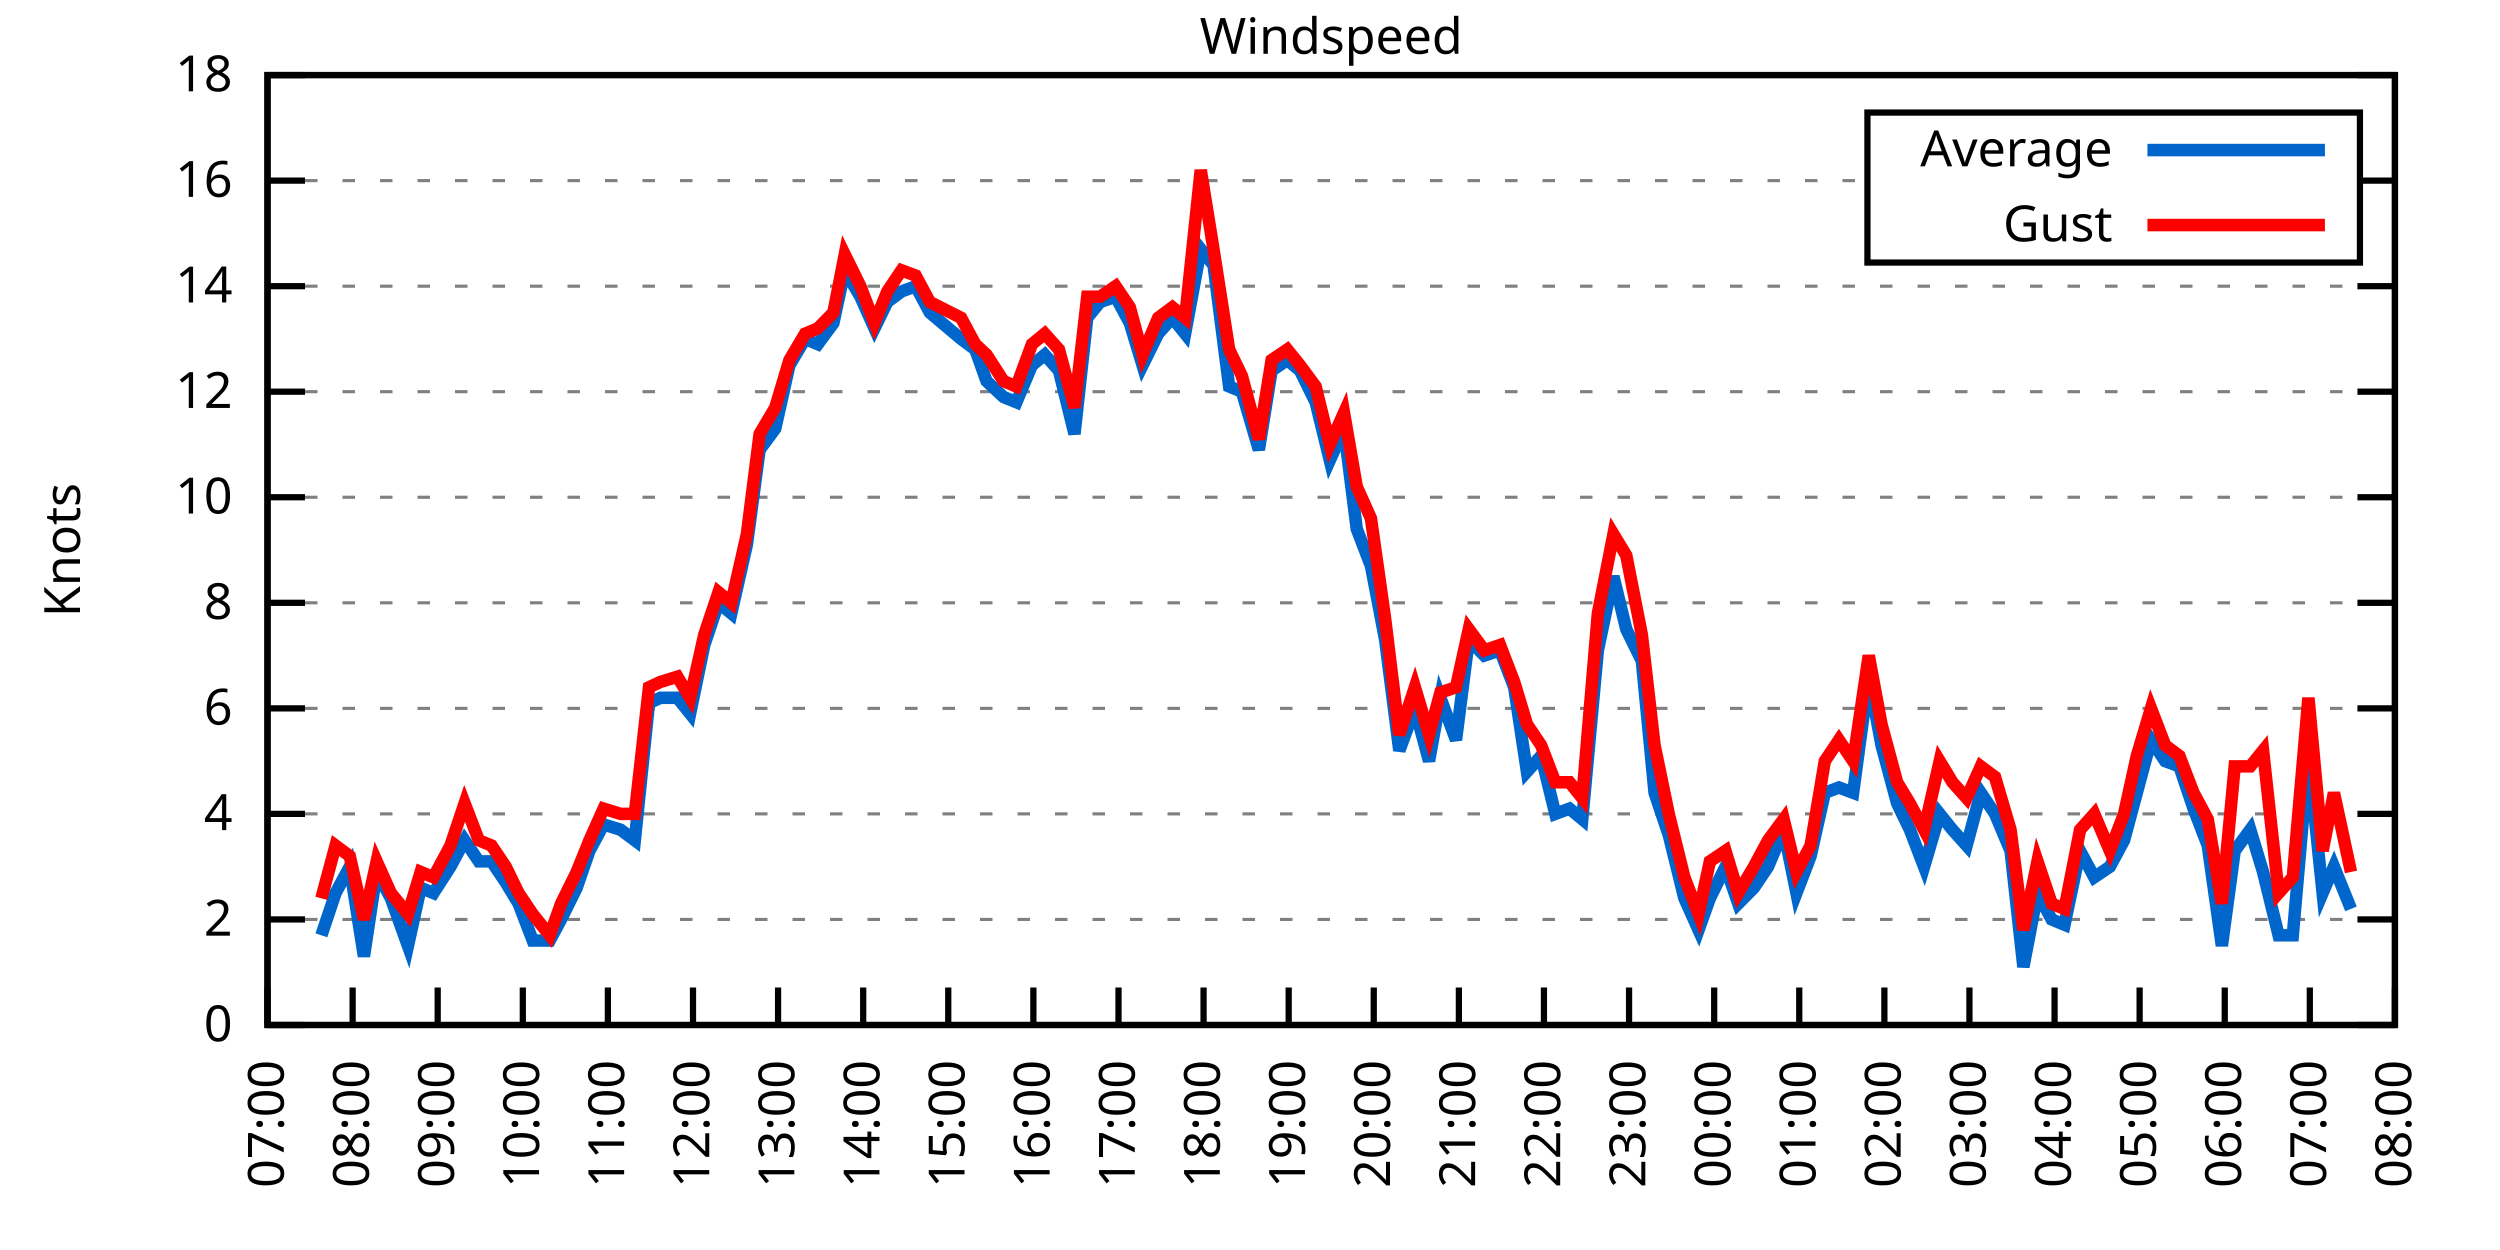
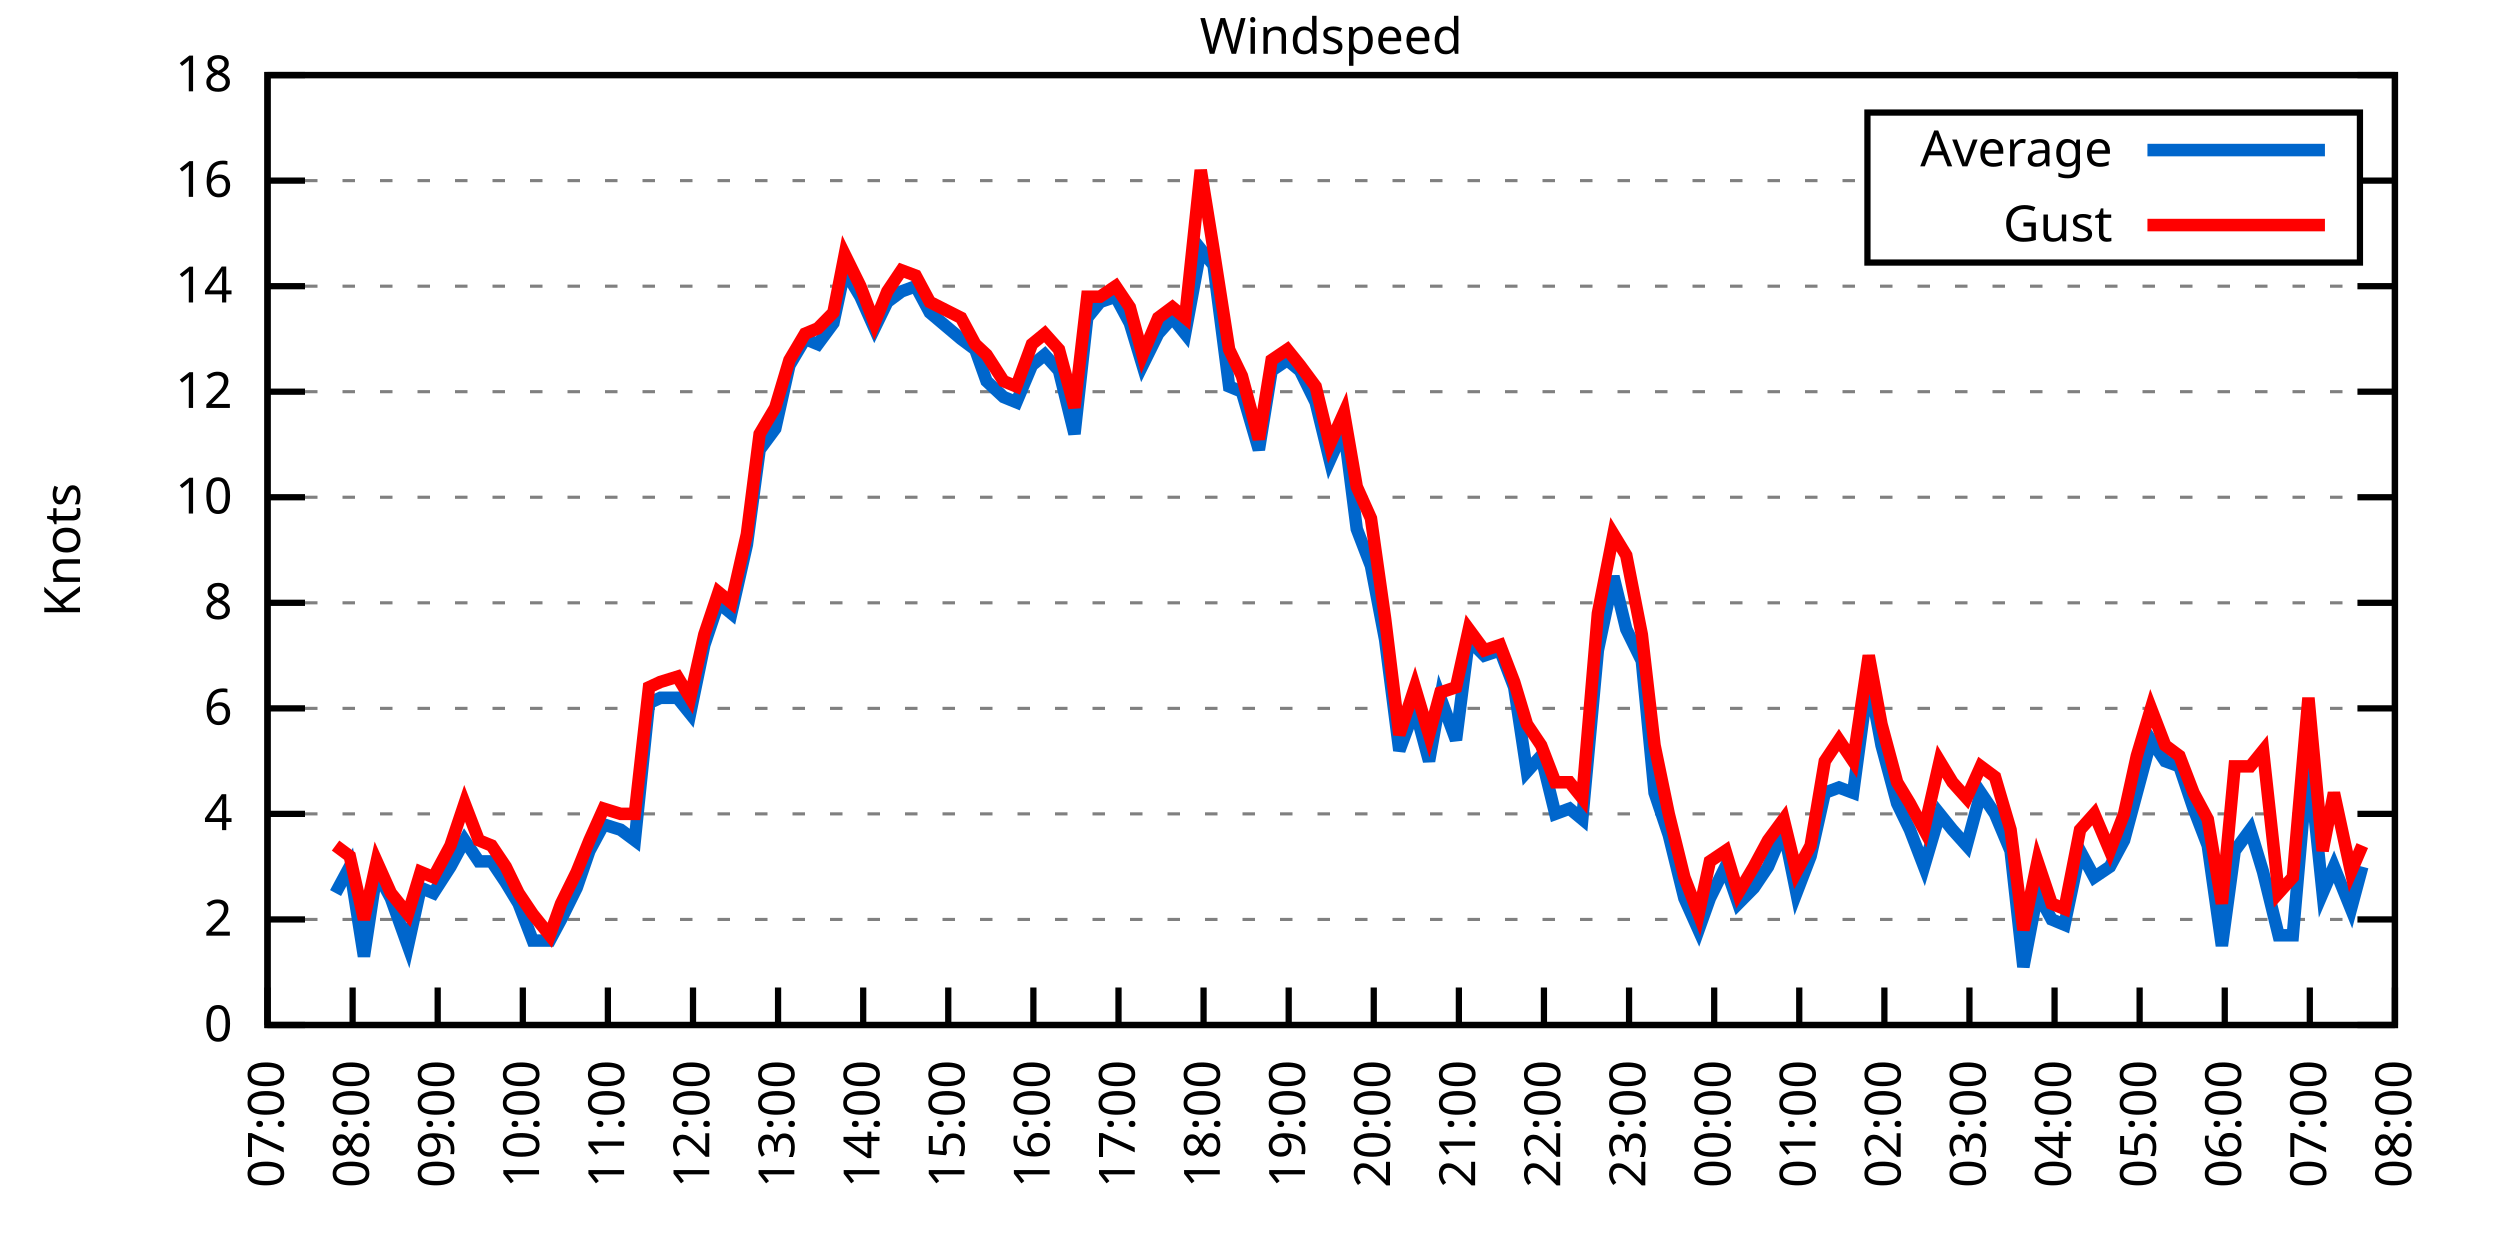
<svg xmlns="http://www.w3.org/2000/svg" xmlns:xlink="http://www.w3.org/1999/xlink" width="400" height="200" viewBox="0 0 400 200">
  <g id="gnuplot_canvas">
    <rect x="0" y="0" width="400" height="200" fill="none" />
    <defs>
      <circle id="gpDot" r="0.5" stroke-width="0.5" stroke="currentColor" />
      <path id="gpPt0" stroke-width="0.333" stroke="currentColor" d="M-1,0 h2 M0,-1 v2" />
      <path id="gpPt1" stroke-width="0.333" stroke="currentColor" d="M-1,-1 L1,1 M1,-1 L-1,1" />
      <path id="gpPt2" stroke-width="0.333" stroke="currentColor" d="M-1,0 L1,0 M0,-1 L0,1 M-1,-1 L1,1 M-1,1 L1,-1" />
      <rect id="gpPt3" stroke-width="0.333" stroke="currentColor" x="-1" y="-1" width="2" height="2" />
      <rect id="gpPt4" stroke-width="0.333" stroke="currentColor" fill="currentColor" x="-1" y="-1" width="2" height="2" />
      <circle id="gpPt5" stroke-width="0.333" stroke="currentColor" cx="0" cy="0" r="1" />
      <use xlink:href="#gpPt5" id="gpPt6" fill="currentColor" stroke="none" />
      <path id="gpPt7" stroke-width="0.333" stroke="currentColor" d="M0,-1.33 L-1.33,0.67 L1.33,0.67 z" />
      <use xlink:href="#gpPt7" id="gpPt8" fill="currentColor" stroke="none" />
      <use xlink:href="#gpPt7" id="gpPt9" stroke="currentColor" transform="rotate(180)" />
      <use xlink:href="#gpPt9" id="gpPt10" fill="currentColor" stroke="none" />
      <use xlink:href="#gpPt3" id="gpPt11" stroke="currentColor" transform="rotate(45)" />
      <use xlink:href="#gpPt11" id="gpPt12" fill="currentColor" stroke="none" />
      <path id="gpPt13" stroke-width="0.333" stroke="currentColor" d="M0,1.330 L1.265,0.411 L0.782,-1.067 L-0.782,-1.076 L-1.265,0.411 z" />
      <use xlink:href="#gpPt13" id="gpPt14" fill="currentColor" stroke="none" />
      <filter id="textbox" filterUnits="objectBoundingBox" x="0" y="0" height="1" width="1">
        <feFlood flood-color="white" flood-opacity="1" result="bgnd" />
        <feComposite in="SourceGraphic" in2="bgnd" operator="atop" />
      </filter>
      <filter id="greybox" filterUnits="objectBoundingBox" x="0" y="0" height="1" width="1">
        <feFlood flood-color="lightgrey" flood-opacity="1" result="grey" />
        <feComposite in="SourceGraphic" in2="grey" operator="atop" />
      </filter>
    </defs>
    <g fill="none" color="white" stroke="currentColor" stroke-width="1.00" stroke-linecap="butt" stroke-linejoin="miter">
</g>
    <g fill="none" color="black" stroke="currentColor" stroke-width="1.00" stroke-linecap="butt" stroke-linejoin="miter">
      <g stroke="none" shape-rendering="crispEdges">
        <polygon fill="rgb(255, 255, 255)" points="42.80,164.00 383.18,164.00 383.18,12.02 42.80,12.02 " />
      </g>
    </g>
    <g fill="none" color="black" stroke="currentColor" stroke-width="1.00" stroke-linecap="butt" stroke-linejoin="miter">
</g>
    <g fill="none" color="black" stroke="black" stroke-width="0.50" stroke-linecap="butt" stroke-linejoin="miter">
</g>
    <g fill="none" color="gray" stroke="currentColor" stroke-width="0.50" stroke-linecap="butt" stroke-linejoin="miter">
      <path stroke="gray" stroke-dasharray="2,4" class="gridline" d="M42.80,164.00 L383.19,164.00  " />
    </g>
    <g fill="none" color="gray" stroke="gray" stroke-width="1.00" stroke-linecap="butt" stroke-linejoin="miter">
</g>
    <g fill="none" color="black" stroke="currentColor" stroke-width="1.00" stroke-linecap="butt" stroke-linejoin="miter">
      <path stroke="black" d="M42.80,164.00 L48.80,164.00 M383.19,164.00 L377.19,164.00  " />
      <g transform="translate(37.20,166.60)" stroke="none" fill="black" font-family="Sans" font-size="8.00" text-anchor="end">
        <text>
          <tspan font-family="Sans"> 0</tspan>
        </text>
      </g>
    </g>
    <g fill="none" color="black" stroke="currentColor" stroke-width="1.00" stroke-linecap="butt" stroke-linejoin="miter">
</g>
    <g fill="none" color="black" stroke="black" stroke-width="0.50" stroke-linecap="butt" stroke-linejoin="miter">
</g>
    <g fill="none" color="gray" stroke="currentColor" stroke-width="0.50" stroke-linecap="butt" stroke-linejoin="miter">
      <path stroke="gray" stroke-dasharray="2,4" class="gridline" d="M42.80,147.11 L383.19,147.11  " />
    </g>
    <g fill="none" color="gray" stroke="gray" stroke-width="1.00" stroke-linecap="butt" stroke-linejoin="miter">
</g>
    <g fill="none" color="black" stroke="currentColor" stroke-width="1.00" stroke-linecap="butt" stroke-linejoin="miter">
      <path stroke="black" d="M42.80,147.11 L48.80,147.11 M383.19,147.11 L377.19,147.11  " />
      <g transform="translate(37.20,149.71)" stroke="none" fill="black" font-family="Sans" font-size="8.00" text-anchor="end">
        <text>
          <tspan font-family="Sans"> 2</tspan>
        </text>
      </g>
    </g>
    <g fill="none" color="black" stroke="currentColor" stroke-width="1.00" stroke-linecap="butt" stroke-linejoin="miter">
</g>
    <g fill="none" color="black" stroke="black" stroke-width="0.50" stroke-linecap="butt" stroke-linejoin="miter">
</g>
    <g fill="none" color="gray" stroke="currentColor" stroke-width="0.50" stroke-linecap="butt" stroke-linejoin="miter">
      <path stroke="gray" stroke-dasharray="2,4" class="gridline" d="M42.80,130.22 L383.19,130.22  " />
    </g>
    <g fill="none" color="gray" stroke="gray" stroke-width="1.00" stroke-linecap="butt" stroke-linejoin="miter">
</g>
    <g fill="none" color="black" stroke="currentColor" stroke-width="1.00" stroke-linecap="butt" stroke-linejoin="miter">
      <path stroke="black" d="M42.80,130.22 L48.80,130.22 M383.19,130.22 L377.19,130.22  " />
      <g transform="translate(37.20,132.82)" stroke="none" fill="black" font-family="Sans" font-size="8.00" text-anchor="end">
        <text>
          <tspan font-family="Sans"> 4</tspan>
        </text>
      </g>
    </g>
    <g fill="none" color="black" stroke="currentColor" stroke-width="1.00" stroke-linecap="butt" stroke-linejoin="miter">
</g>
    <g fill="none" color="black" stroke="black" stroke-width="0.50" stroke-linecap="butt" stroke-linejoin="miter">
</g>
    <g fill="none" color="gray" stroke="currentColor" stroke-width="0.50" stroke-linecap="butt" stroke-linejoin="miter">
      <path stroke="gray" stroke-dasharray="2,4" class="gridline" d="M42.80,113.34 L383.19,113.34  " />
    </g>
    <g fill="none" color="gray" stroke="gray" stroke-width="1.00" stroke-linecap="butt" stroke-linejoin="miter">
</g>
    <g fill="none" color="black" stroke="currentColor" stroke-width="1.00" stroke-linecap="butt" stroke-linejoin="miter">
      <path stroke="black" d="M42.80,113.34 L48.80,113.34 M383.19,113.34 L377.19,113.34  " />
      <g transform="translate(37.20,115.94)" stroke="none" fill="black" font-family="Sans" font-size="8.00" text-anchor="end">
        <text>
          <tspan font-family="Sans"> 6</tspan>
        </text>
      </g>
    </g>
    <g fill="none" color="black" stroke="currentColor" stroke-width="1.00" stroke-linecap="butt" stroke-linejoin="miter">
</g>
    <g fill="none" color="black" stroke="black" stroke-width="0.50" stroke-linecap="butt" stroke-linejoin="miter">
</g>
    <g fill="none" color="gray" stroke="currentColor" stroke-width="0.50" stroke-linecap="butt" stroke-linejoin="miter">
      <path stroke="gray" stroke-dasharray="2,4" class="gridline" d="M42.80,96.45 L383.19,96.45  " />
    </g>
    <g fill="none" color="gray" stroke="gray" stroke-width="1.00" stroke-linecap="butt" stroke-linejoin="miter">
</g>
    <g fill="none" color="black" stroke="currentColor" stroke-width="1.00" stroke-linecap="butt" stroke-linejoin="miter">
      <path stroke="black" d="M42.80,96.45 L48.80,96.45 M383.19,96.45 L377.19,96.45  " />
      <g transform="translate(37.20,99.05)" stroke="none" fill="black" font-family="Sans" font-size="8.00" text-anchor="end">
        <text>
          <tspan font-family="Sans"> 8</tspan>
        </text>
      </g>
    </g>
    <g fill="none" color="black" stroke="currentColor" stroke-width="1.00" stroke-linecap="butt" stroke-linejoin="miter">
</g>
    <g fill="none" color="black" stroke="black" stroke-width="0.50" stroke-linecap="butt" stroke-linejoin="miter">
</g>
    <g fill="none" color="gray" stroke="currentColor" stroke-width="0.50" stroke-linecap="butt" stroke-linejoin="miter">
      <path stroke="gray" stroke-dasharray="2,4" class="gridline" d="M42.80,79.56 L383.19,79.56  " />
    </g>
    <g fill="none" color="gray" stroke="gray" stroke-width="1.00" stroke-linecap="butt" stroke-linejoin="miter">
</g>
    <g fill="none" color="black" stroke="currentColor" stroke-width="1.00" stroke-linecap="butt" stroke-linejoin="miter">
      <path stroke="black" d="M42.80,79.56 L48.80,79.56 M383.19,79.56 L377.19,79.56  " />
      <g transform="translate(37.20,82.16)" stroke="none" fill="black" font-family="Sans" font-size="8.00" text-anchor="end">
        <text>
          <tspan font-family="Sans"> 10</tspan>
        </text>
      </g>
    </g>
    <g fill="none" color="black" stroke="currentColor" stroke-width="1.00" stroke-linecap="butt" stroke-linejoin="miter">
</g>
    <g fill="none" color="black" stroke="black" stroke-width="0.50" stroke-linecap="butt" stroke-linejoin="miter">
</g>
    <g fill="none" color="gray" stroke="currentColor" stroke-width="0.50" stroke-linecap="butt" stroke-linejoin="miter">
      <path stroke="gray" stroke-dasharray="2,4" class="gridline" d="M42.80,62.67 L383.19,62.67  " />
    </g>
    <g fill="none" color="gray" stroke="gray" stroke-width="1.00" stroke-linecap="butt" stroke-linejoin="miter">
</g>
    <g fill="none" color="black" stroke="currentColor" stroke-width="1.00" stroke-linecap="butt" stroke-linejoin="miter">
      <path stroke="black" d="M42.80,62.67 L48.80,62.67 M383.19,62.67 L377.19,62.67  " />
      <g transform="translate(37.20,65.27)" stroke="none" fill="black" font-family="Sans" font-size="8.00" text-anchor="end">
        <text>
          <tspan font-family="Sans"> 12</tspan>
        </text>
      </g>
    </g>
    <g fill="none" color="black" stroke="currentColor" stroke-width="1.00" stroke-linecap="butt" stroke-linejoin="miter">
</g>
    <g fill="none" color="black" stroke="black" stroke-width="0.50" stroke-linecap="butt" stroke-linejoin="miter">
</g>
    <g fill="none" color="gray" stroke="currentColor" stroke-width="0.50" stroke-linecap="butt" stroke-linejoin="miter">
      <path stroke="gray" stroke-dasharray="2,4" class="gridline" d="M42.80,45.79 L383.19,45.79  " />
    </g>
    <g fill="none" color="gray" stroke="gray" stroke-width="1.00" stroke-linecap="butt" stroke-linejoin="miter">
</g>
    <g fill="none" color="black" stroke="currentColor" stroke-width="1.00" stroke-linecap="butt" stroke-linejoin="miter">
      <path stroke="black" d="M42.80,45.79 L48.80,45.79 M383.19,45.79 L377.19,45.79  " />
      <g transform="translate(37.20,48.39)" stroke="none" fill="black" font-family="Sans" font-size="8.00" text-anchor="end">
        <text>
          <tspan font-family="Sans"> 14</tspan>
        </text>
      </g>
    </g>
    <g fill="none" color="black" stroke="currentColor" stroke-width="1.00" stroke-linecap="butt" stroke-linejoin="miter">
</g>
    <g fill="none" color="black" stroke="black" stroke-width="0.50" stroke-linecap="butt" stroke-linejoin="miter">
</g>
    <g fill="none" color="gray" stroke="currentColor" stroke-width="0.50" stroke-linecap="butt" stroke-linejoin="miter">
      <path stroke="gray" stroke-dasharray="2,4" class="gridline" d="M42.80,28.90 L298.79,28.90 M377.59,28.90 L383.19,28.90  " />
    </g>
    <g fill="none" color="gray" stroke="gray" stroke-width="1.00" stroke-linecap="butt" stroke-linejoin="miter">
</g>
    <g fill="none" color="black" stroke="currentColor" stroke-width="1.00" stroke-linecap="butt" stroke-linejoin="miter">
      <path stroke="black" d="M42.80,28.90 L48.80,28.90 M383.19,28.90 L377.19,28.90  " />
      <g transform="translate(37.20,31.50)" stroke="none" fill="black" font-family="Sans" font-size="8.00" text-anchor="end">
        <text>
          <tspan font-family="Sans"> 16</tspan>
        </text>
      </g>
    </g>
    <g fill="none" color="black" stroke="currentColor" stroke-width="1.00" stroke-linecap="butt" stroke-linejoin="miter">
</g>
    <g fill="none" color="black" stroke="black" stroke-width="0.50" stroke-linecap="butt" stroke-linejoin="miter">
</g>
    <g fill="none" color="gray" stroke="currentColor" stroke-width="0.50" stroke-linecap="butt" stroke-linejoin="miter">
      <path stroke="gray" stroke-dasharray="2,4" class="gridline" d="M42.80,12.01 L383.19,12.01  " />
    </g>
    <g fill="none" color="gray" stroke="gray" stroke-width="1.00" stroke-linecap="butt" stroke-linejoin="miter">
</g>
    <g fill="none" color="black" stroke="currentColor" stroke-width="1.00" stroke-linecap="butt" stroke-linejoin="miter">
      <path stroke="black" d="M42.80,12.01 L48.80,12.01 M383.19,12.01 L377.19,12.01  " />
      <g transform="translate(37.20,14.61)" stroke="none" fill="black" font-family="Sans" font-size="8.00" text-anchor="end">
        <text>
          <tspan font-family="Sans"> 18</tspan>
        </text>
      </g>
    </g>
    <g fill="none" color="black" stroke="currentColor" stroke-width="1.00" stroke-linecap="butt" stroke-linejoin="miter">
      <path stroke="black" d="M42.80,164.00 L42.80,158.00  " />
      <g transform="translate(45.40,169.60) rotate(270.00)" stroke="none" fill="black" font-family="Sans" font-size="8.00" text-anchor="end">
        <text>
          <tspan font-family="Sans">07:00</tspan>
        </text>
      </g>
    </g>
    <g fill="none" color="black" stroke="currentColor" stroke-width="1.00" stroke-linecap="butt" stroke-linejoin="miter">
      <path stroke="black" d="M56.42,164.00 L56.42,158.00  " />
      <g transform="translate(59.02,169.60) rotate(270.00)" stroke="none" fill="black" font-family="Sans" font-size="8.00" text-anchor="end">
        <text>
          <tspan font-family="Sans">08:00</tspan>
        </text>
      </g>
    </g>
    <g fill="none" color="black" stroke="currentColor" stroke-width="1.00" stroke-linecap="butt" stroke-linejoin="miter">
      <path stroke="black" d="M70.03,164.00 L70.03,158.00  " />
      <g transform="translate(72.63,169.60) rotate(270.00)" stroke="none" fill="black" font-family="Sans" font-size="8.00" text-anchor="end">
        <text>
          <tspan font-family="Sans">09:00</tspan>
        </text>
      </g>
    </g>
    <g fill="none" color="black" stroke="currentColor" stroke-width="1.00" stroke-linecap="butt" stroke-linejoin="miter">
      <path stroke="black" d="M83.65,164.00 L83.65,158.00  " />
      <g transform="translate(86.25,169.60) rotate(270.00)" stroke="none" fill="black" font-family="Sans" font-size="8.00" text-anchor="end">
        <text>
          <tspan font-family="Sans">10:00</tspan>
        </text>
      </g>
    </g>
    <g fill="none" color="black" stroke="currentColor" stroke-width="1.00" stroke-linecap="butt" stroke-linejoin="miter">
      <path stroke="black" d="M97.26,164.00 L97.26,158.00  " />
      <g transform="translate(99.86,169.60) rotate(270.00)" stroke="none" fill="black" font-family="Sans" font-size="8.00" text-anchor="end">
        <text>
          <tspan font-family="Sans">11:00</tspan>
        </text>
      </g>
    </g>
    <g fill="none" color="black" stroke="currentColor" stroke-width="1.00" stroke-linecap="butt" stroke-linejoin="miter">
      <path stroke="black" d="M110.88,164.00 L110.88,158.00  " />
      <g transform="translate(113.48,169.60) rotate(270.00)" stroke="none" fill="black" font-family="Sans" font-size="8.00" text-anchor="end">
        <text>
          <tspan font-family="Sans">12:00</tspan>
        </text>
      </g>
    </g>
    <g fill="none" color="black" stroke="currentColor" stroke-width="1.00" stroke-linecap="butt" stroke-linejoin="miter">
      <path stroke="black" d="M124.49,164.00 L124.49,158.00  " />
      <g transform="translate(127.09,169.60) rotate(270.00)" stroke="none" fill="black" font-family="Sans" font-size="8.00" text-anchor="end">
        <text>
          <tspan font-family="Sans">13:00</tspan>
        </text>
      </g>
    </g>
    <g fill="none" color="black" stroke="currentColor" stroke-width="1.00" stroke-linecap="butt" stroke-linejoin="miter">
      <path stroke="black" d="M138.11,164.00 L138.11,158.00  " />
      <g transform="translate(140.71,169.60) rotate(270.00)" stroke="none" fill="black" font-family="Sans" font-size="8.00" text-anchor="end">
        <text>
          <tspan font-family="Sans">14:00</tspan>
        </text>
      </g>
    </g>
    <g fill="none" color="black" stroke="currentColor" stroke-width="1.00" stroke-linecap="butt" stroke-linejoin="miter">
      <path stroke="black" d="M151.72,164.00 L151.72,158.00  " />
      <g transform="translate(154.32,169.60) rotate(270.00)" stroke="none" fill="black" font-family="Sans" font-size="8.00" text-anchor="end">
        <text>
          <tspan font-family="Sans">15:00</tspan>
        </text>
      </g>
    </g>
    <g fill="none" color="black" stroke="currentColor" stroke-width="1.00" stroke-linecap="butt" stroke-linejoin="miter">
      <path stroke="black" d="M165.34,164.00 L165.34,158.00  " />
      <g transform="translate(167.94,169.60) rotate(270.00)" stroke="none" fill="black" font-family="Sans" font-size="8.00" text-anchor="end">
        <text>
          <tspan font-family="Sans">16:00</tspan>
        </text>
      </g>
    </g>
    <g fill="none" color="black" stroke="currentColor" stroke-width="1.00" stroke-linecap="butt" stroke-linejoin="miter">
      <path stroke="black" d="M178.96,164.00 L178.96,158.00  " />
      <g transform="translate(181.56,169.60) rotate(270.00)" stroke="none" fill="black" font-family="Sans" font-size="8.00" text-anchor="end">
        <text>
          <tspan font-family="Sans">17:00</tspan>
        </text>
      </g>
    </g>
    <g fill="none" color="black" stroke="currentColor" stroke-width="1.00" stroke-linecap="butt" stroke-linejoin="miter">
      <path stroke="black" d="M192.57,164.00 L192.57,158.00  " />
      <g transform="translate(195.17,169.60) rotate(270.00)" stroke="none" fill="black" font-family="Sans" font-size="8.00" text-anchor="end">
        <text>
          <tspan font-family="Sans">18:00</tspan>
        </text>
      </g>
    </g>
    <g fill="none" color="black" stroke="currentColor" stroke-width="1.00" stroke-linecap="butt" stroke-linejoin="miter">
      <path stroke="black" d="M206.19,164.00 L206.19,158.00  " />
      <g transform="translate(208.79,169.60) rotate(270.00)" stroke="none" fill="black" font-family="Sans" font-size="8.00" text-anchor="end">
        <text>
          <tspan font-family="Sans">19:00</tspan>
        </text>
      </g>
    </g>
    <g fill="none" color="black" stroke="currentColor" stroke-width="1.00" stroke-linecap="butt" stroke-linejoin="miter">
      <path stroke="black" d="M219.80,164.00 L219.80,158.00  " />
      <g transform="translate(222.40,169.60) rotate(270.00)" stroke="none" fill="black" font-family="Sans" font-size="8.00" text-anchor="end">
        <text>
          <tspan font-family="Sans">20:00</tspan>
        </text>
      </g>
    </g>
    <g fill="none" color="black" stroke="currentColor" stroke-width="1.00" stroke-linecap="butt" stroke-linejoin="miter">
      <path stroke="black" d="M233.42,164.00 L233.42,158.00  " />
      <g transform="translate(236.02,169.60) rotate(270.00)" stroke="none" fill="black" font-family="Sans" font-size="8.00" text-anchor="end">
        <text>
          <tspan font-family="Sans">21:00</tspan>
        </text>
      </g>
    </g>
    <g fill="none" color="black" stroke="currentColor" stroke-width="1.00" stroke-linecap="butt" stroke-linejoin="miter">
      <path stroke="black" d="M247.03,164.00 L247.03,158.00  " />
      <g transform="translate(249.63,169.60) rotate(270.00)" stroke="none" fill="black" font-family="Sans" font-size="8.00" text-anchor="end">
        <text>
          <tspan font-family="Sans">22:00</tspan>
        </text>
      </g>
    </g>
    <g fill="none" color="black" stroke="currentColor" stroke-width="1.00" stroke-linecap="butt" stroke-linejoin="miter">
      <path stroke="black" d="M260.65,164.00 L260.65,158.00  " />
      <g transform="translate(263.25,169.60) rotate(270.00)" stroke="none" fill="black" font-family="Sans" font-size="8.00" text-anchor="end">
        <text>
          <tspan font-family="Sans">23:00</tspan>
        </text>
      </g>
    </g>
    <g fill="none" color="black" stroke="currentColor" stroke-width="1.00" stroke-linecap="butt" stroke-linejoin="miter">
      <path stroke="black" d="M274.27,164.00 L274.27,158.00  " />
      <g transform="translate(276.87,169.60) rotate(270.00)" stroke="none" fill="black" font-family="Sans" font-size="8.00" text-anchor="end">
        <text>
          <tspan font-family="Sans">00:00</tspan>
        </text>
      </g>
    </g>
    <g fill="none" color="black" stroke="currentColor" stroke-width="1.00" stroke-linecap="butt" stroke-linejoin="miter">
      <path stroke="black" d="M287.88,164.00 L287.88,158.00  " />
      <g transform="translate(290.48,169.60) rotate(270.00)" stroke="none" fill="black" font-family="Sans" font-size="8.00" text-anchor="end">
        <text>
          <tspan font-family="Sans">01:00</tspan>
        </text>
      </g>
    </g>
    <g fill="none" color="black" stroke="currentColor" stroke-width="1.00" stroke-linecap="butt" stroke-linejoin="miter">
      <path stroke="black" d="M301.50,164.00 L301.50,158.00  " />
      <g transform="translate(304.10,169.60) rotate(270.00)" stroke="none" fill="black" font-family="Sans" font-size="8.00" text-anchor="end">
        <text>
          <tspan font-family="Sans">02:00</tspan>
        </text>
      </g>
    </g>
    <g fill="none" color="black" stroke="currentColor" stroke-width="1.00" stroke-linecap="butt" stroke-linejoin="miter">
      <path stroke="black" d="M315.11,164.00 L315.11,158.00  " />
      <g transform="translate(317.71,169.60) rotate(270.00)" stroke="none" fill="black" font-family="Sans" font-size="8.00" text-anchor="end">
        <text>
          <tspan font-family="Sans">03:00</tspan>
        </text>
      </g>
    </g>
    <g fill="none" color="black" stroke="currentColor" stroke-width="1.00" stroke-linecap="butt" stroke-linejoin="miter">
      <path stroke="black" d="M328.73,164.00 L328.73,158.00  " />
      <g transform="translate(331.33,169.60) rotate(270.00)" stroke="none" fill="black" font-family="Sans" font-size="8.00" text-anchor="end">
        <text>
          <tspan font-family="Sans">04:00</tspan>
        </text>
      </g>
    </g>
    <g fill="none" color="black" stroke="currentColor" stroke-width="1.00" stroke-linecap="butt" stroke-linejoin="miter">
      <path stroke="black" d="M342.34,164.00 L342.34,158.00  " />
      <g transform="translate(344.94,169.60) rotate(270.00)" stroke="none" fill="black" font-family="Sans" font-size="8.00" text-anchor="end">
        <text>
          <tspan font-family="Sans">05:00</tspan>
        </text>
      </g>
    </g>
    <g fill="none" color="black" stroke="currentColor" stroke-width="1.00" stroke-linecap="butt" stroke-linejoin="miter">
      <path stroke="black" d="M355.96,164.00 L355.96,158.00  " />
      <g transform="translate(358.56,169.60) rotate(270.00)" stroke="none" fill="black" font-family="Sans" font-size="8.00" text-anchor="end">
        <text>
          <tspan font-family="Sans">06:00</tspan>
        </text>
      </g>
    </g>
    <g fill="none" color="black" stroke="currentColor" stroke-width="1.00" stroke-linecap="butt" stroke-linejoin="miter">
      <path stroke="black" d="M369.57,164.00 L369.57,158.00  " />
      <g transform="translate(372.17,169.60) rotate(270.00)" stroke="none" fill="black" font-family="Sans" font-size="8.00" text-anchor="end">
        <text>
          <tspan font-family="Sans">07:00</tspan>
        </text>
      </g>
    </g>
    <g fill="none" color="black" stroke="currentColor" stroke-width="1.00" stroke-linecap="butt" stroke-linejoin="miter">
      <path stroke="black" d="M383.19,164.00 L383.19,158.00  " />
      <g transform="translate(385.79,169.60) rotate(270.00)" stroke="none" fill="black" font-family="Sans" font-size="8.00" text-anchor="end">
        <text>
          <tspan font-family="Sans">08:00</tspan>
        </text>
      </g>
    </g>
    <g fill="none" color="black" stroke="currentColor" stroke-width="1.00" stroke-linecap="butt" stroke-linejoin="miter">
</g>
    <g fill="none" color="black" stroke="currentColor" stroke-width="1.00" stroke-linecap="butt" stroke-linejoin="miter">
      <path stroke="black" d="M42.80,12.01 L42.80,164.00 L383.19,164.00 L383.19,12.01 L42.80,12.01 Z  " />
    </g>
    <g fill="none" color="black" stroke="currentColor" stroke-width="1.00" stroke-linecap="butt" stroke-linejoin="miter">
</g>
    <g fill="none" color="black" stroke="currentColor" stroke-width="1.00" stroke-linecap="butt" stroke-linejoin="miter">
      <path stroke="black" d="M298.79,42.01 L298.79,18.01 L377.59,18.01 L377.59,42.01 L298.79,42.01 Z  " />
    </g>
    <g id="Windspeed_plot_1">
      <g fill="none" color="white" stroke="black" stroke-width="2.00" stroke-linecap="butt" stroke-linejoin="miter">
</g>
      <g fill="none" color="black" stroke="currentColor" stroke-width="2.00" stroke-linecap="butt" stroke-linejoin="miter">
        <g transform="translate(337.99,26.61)" stroke="none" fill="black" font-family="Sans" font-size="8.00" text-anchor="end">
          <text>
            <tspan font-family="Sans">Average</tspan>
          </text>
        </g>
      </g>
      <g fill="none" color="black" stroke="currentColor" stroke-width="2.00" stroke-linecap="butt" stroke-linejoin="miter">
-         <path stroke="rgb(  0, 102, 204)" d="M343.59,24.01 L371.99,24.01 M51.42,149.65 L53.69,142.89 L55.96,138.67 L58.23,153.02 L60.27,139.51 L62.54,143.73   L65.27,151.33 L67.31,142.05 L69.35,142.89 L72.07,138.67 L74.34,134.45 L76.61,137.82 L78.65,137.82 L80.92,141.20   L82.97,144.58 L85.24,150.49 L87.96,150.49 L89.77,147.11 L92.27,142.05 L94.31,136.14 L96.58,131.91 L99.30,132.76   L101.57,134.45 L103.84,112.49 L105.66,111.65 L108.38,111.65 L110.42,114.18 L112.69,103.20 L114.96,96.45 L117.01,98.14   L119.50,87.16 L121.54,71.96 L124.04,68.58 L126.31,58.45 L128.81,54.23 L130.85,55.07 L133.34,51.70 L135.16,43.25   L137.66,47.47 L139.92,52.54 L141.97,48.32 L144.24,46.63 L146.51,45.79 L148.77,50.01 L153.77,54.23 L156.04,55.92   L157.85,60.98 L160.57,63.52 L162.62,64.36 L165.11,58.45 L167.16,56.76 L169.43,59.30 L171.92,69.43 L173.96,50.85   L176.01,48.32 L178.50,47.47 L180.77,51.70 L182.81,58.45 L185.31,53.39 L187.58,50.85 L189.62,53.39 L192.12,39.87   L194.16,42.41 L196.66,61.83 L198.70,62.67 L201.42,71.96 L203.46,59.30 L205.96,57.61 L208.00,59.30 L210.50,64.36   L212.77,73.65 L215.04,68.58 L217.08,84.63 L219.35,90.54 L221.62,102.36 L223.89,120.09 L226.38,113.34 L228.65,121.78   L230.47,111.65 L232.96,118.40 L235.01,102.36 L237.50,104.89 L240.00,104.05 L242.27,109.96 L244.31,123.47 L246.58,120.94   L248.85,130.22 L251.12,129.38 L253.16,131.07 L255.66,104.05 L258.15,92.23 L260.20,100.67 L262.69,105.74 L264.73,126.85   L267.00,133.60 L269.50,143.73 L271.77,148.80 L273.58,143.73 L276.08,138.67 L278.12,144.58 L280.62,142.05 L282.89,138.67   L285.38,132.76 L287.43,142.89 L289.70,136.98 L291.97,126.85 L294.23,126.00 L296.50,126.85 L299.00,108.27 L301.04,119.25   L303.54,128.54 L305.58,132.76 L307.85,138.67 L310.35,130.22 L312.39,132.76 L314.66,135.29 L316.93,126.85 L319.20,130.22   L321.69,136.14 L323.74,154.71 L326.00,142.89 L328.27,147.11 L330.32,147.96 L332.81,136.14 L335.08,140.36 L337.58,138.67   L339.85,134.45 L341.89,126.85 L344.16,118.40 L346.43,121.78 L348.70,122.62 L350.97,129.38 L353.24,135.29 L355.50,151.33   L357.55,136.14 L360.04,132.76 L362.09,139.51 L364.58,149.65 L366.85,149.65 L369.35,120.94 L371.62,142.89 L373.43,138.67   L376.16,145.42  " />
+         <path stroke="rgb(  0, 102, 204)" d="M343.59,24.01 L371.99,24.01 M53.69,142.89 L55.96,138.67 L58.23,153.02 L60.27,139.51 L62.54,143.73 L65.27,151.33   L67.31,142.05 L69.35,142.89 L72.07,138.67 L74.34,134.45 L76.61,137.82 L78.65,137.82 L80.92,141.20 L82.97,144.58   L85.24,150.49 L87.96,150.49 L89.77,147.11 L92.27,142.05 L94.31,136.14 L96.58,131.91 L99.30,132.76 L101.57,134.45   L103.84,112.49 L105.66,111.65 L108.38,111.65 L110.42,114.18 L112.69,103.20 L114.96,96.45 L117.01,98.14 L119.50,87.16   L121.54,71.96 L124.04,68.58 L126.31,58.45 L128.81,54.23 L130.85,55.07 L133.34,51.70 L135.16,43.25 L137.66,47.47   L139.92,52.54 L141.97,48.32 L144.24,46.63 L146.51,45.79 L148.77,50.01 L153.77,54.23 L156.04,55.92 L157.85,60.98   L160.57,63.52 L162.62,64.36 L165.11,58.45 L167.16,56.76 L169.43,59.30 L171.92,69.43 L173.96,50.85 L176.01,48.32   L178.50,47.47 L180.77,51.70 L182.81,58.45 L185.31,53.39 L187.58,50.85 L189.62,53.39 L192.12,39.87 L194.16,42.41   L196.66,61.83 L198.70,62.67 L201.42,71.96 L203.46,59.30 L205.96,57.61 L208.00,59.30 L210.50,64.36 L212.77,73.65   L215.04,68.58 L217.08,84.63 L219.35,90.54 L221.62,102.36 L223.89,120.09 L226.38,113.34 L228.65,121.78 L230.47,111.65   L232.96,118.40 L235.01,102.36 L237.50,104.89 L240.00,104.05 L242.27,109.96 L244.31,123.47 L246.58,120.94 L248.85,130.22   L251.12,129.38 L253.16,131.07 L255.66,104.05 L258.15,92.23 L260.20,100.67 L262.69,105.74 L264.73,126.85 L267.00,133.60   L269.50,143.73 L271.77,148.80 L273.58,143.73 L276.08,138.67 L278.12,144.58 L280.62,142.05 L282.89,138.67 L285.38,132.76   L287.43,142.89 L289.70,136.98 L291.97,126.85 L294.23,126.00 L296.50,126.85 L299.00,108.27 L301.04,119.25 L303.54,128.54   L305.58,132.76 L307.85,138.67 L310.35,130.22 L312.39,132.76 L314.66,135.29 L316.93,126.85 L319.20,130.22 L321.69,136.14   L323.74,154.71 L326.00,142.89 L328.27,147.11 L330.32,147.96 L332.81,136.14 L335.08,140.36 L337.58,138.67 L339.85,134.45   L341.89,126.85 L344.16,118.40 L346.43,121.78 L348.70,122.62 L350.97,129.38 L353.24,135.29 L355.50,151.33 L357.55,136.14   L360.04,132.76 L362.09,139.51 L364.58,149.65 L366.85,149.65 L369.35,120.94 L371.62,142.89 L373.43,138.67 L376.16,145.42   L377.97,138.67  " />
      </g>
    </g>
    <g id="Windspeed_plot_2">
      <g fill="none" color="black" stroke="currentColor" stroke-width="2.00" stroke-linecap="butt" stroke-linejoin="miter">
        <g transform="translate(337.99,38.61)" stroke="none" fill="black" font-family="Sans" font-size="8.00" text-anchor="end">
          <text>
            <tspan font-family="Sans">Gust</tspan>
          </text>
        </g>
      </g>
      <g fill="none" color="black" stroke="currentColor" stroke-width="2.00" stroke-linecap="butt" stroke-linejoin="miter">
-         <path stroke="rgb(255,   0,   0)" d="M343.59,36.01 L371.99,36.01 M51.42,143.73 L53.69,135.29 L55.96,136.98 L58.23,147.11 L60.27,137.82 L62.54,142.89   L65.27,146.27 L67.31,139.51 L69.35,140.36 L72.07,135.29 L74.34,128.54 L76.61,134.45 L78.65,135.29 L80.92,138.67   L82.97,142.89 L85.24,146.27 L87.96,149.65 L89.77,144.58 L92.27,139.51 L94.31,134.45 L96.58,129.38 L99.30,130.22   L101.57,130.22 L103.84,109.96 L105.66,109.11 L108.38,108.27 L110.42,111.65 L112.69,101.52 L114.96,94.76 L117.01,96.45   L119.50,85.47 L121.54,69.43 L124.04,65.21 L126.31,57.61 L128.81,53.39 L130.85,52.54 L133.34,50.01 L135.16,40.72   L137.66,45.79 L139.92,51.70 L141.97,46.63 L144.24,43.25 L146.51,44.10 L148.77,48.32 L153.77,50.85 L156.04,55.07   L157.85,56.76 L160.57,60.98 L162.62,61.83 L165.11,55.07 L167.16,53.39 L169.43,55.92 L171.92,65.21 L173.96,47.47   L176.01,47.47 L178.50,45.79 L180.77,49.16 L182.81,56.76 L185.31,50.85 L187.58,49.16 L189.62,50.85 L192.12,27.21   L194.16,39.87 L196.66,55.92 L198.70,60.14 L201.42,70.27 L203.46,57.61 L205.96,55.92 L208.00,58.45 L210.50,61.83   L212.77,71.12 L215.04,66.05 L217.08,77.87 L219.35,82.94 L221.62,98.98 L223.89,117.56 L226.38,109.96 L228.65,117.56   L230.47,110.80 L232.96,109.96 L235.01,100.67 L237.50,104.05 L240.00,103.20 L242.27,109.11 L244.31,115.87 L246.58,119.25   L248.85,125.16 L251.12,125.16 L253.16,127.69 L255.66,98.14 L258.15,85.47 L260.20,88.85 L262.69,101.52 L264.73,119.25   L267.00,130.22 L269.50,140.36 L271.77,146.27 L273.58,137.82 L276.08,136.14 L278.12,142.89 L280.62,138.67 L282.89,134.45   L285.38,131.07 L287.43,139.51 L289.70,135.29 L291.97,121.78 L294.23,118.40 L296.50,121.78 L299.00,104.89 L301.04,115.87   L303.54,125.16 L305.58,128.54 L307.85,132.76 L310.35,121.78 L312.39,125.16 L314.66,127.69 L316.93,122.62 L319.20,124.31   L321.69,132.76 L323.74,148.80 L326.00,137.82 L328.27,144.58 L330.32,145.42 L332.81,132.76 L335.08,130.22 L337.58,136.14   L339.85,130.22 L341.89,120.94 L344.16,113.34 L346.43,119.25 L348.70,120.94 L350.97,126.85 L353.24,131.07 L355.50,144.58   L357.55,122.62 L360.04,122.62 L362.09,120.09 L364.58,142.89 L366.85,140.36 L369.35,111.65 L371.62,136.14 L373.43,126.85   L376.16,139.51  " />
+         <path stroke="rgb(255,   0,   0)" d="M343.59,36.01 L371.99,36.01 M53.69,135.29 L55.96,136.98 L58.23,147.11 L60.27,137.82 L62.54,142.89 L65.27,146.27   L67.31,139.51 L69.35,140.36 L72.07,135.29 L74.34,128.54 L76.61,134.45 L78.65,135.29 L80.92,138.67 L82.97,142.89   L85.24,146.27 L87.96,149.65 L89.77,144.58 L92.27,139.51 L94.31,134.45 L96.58,129.38 L99.30,130.22 L101.57,130.22   L103.84,109.96 L105.66,109.11 L108.38,108.27 L110.42,111.65 L112.69,101.52 L114.96,94.76 L117.01,96.45 L119.50,85.47   L121.54,69.43 L124.04,65.21 L126.31,57.61 L128.81,53.39 L130.85,52.54 L133.34,50.01 L135.16,40.72 L137.66,45.79   L139.92,51.70 L141.97,46.63 L144.24,43.25 L146.51,44.10 L148.77,48.32 L153.77,50.85 L156.04,55.07 L157.85,56.76   L160.57,60.98 L162.62,61.83 L165.11,55.07 L167.16,53.39 L169.43,55.92 L171.92,65.21 L173.96,47.47 L176.01,47.47   L178.50,45.79 L180.77,49.16 L182.81,56.76 L185.31,50.85 L187.58,49.16 L189.62,50.85 L192.12,27.21 L194.16,39.87   L196.66,55.92 L198.70,60.14 L201.42,70.27 L203.46,57.61 L205.96,55.92 L208.00,58.45 L210.50,61.83 L212.77,71.12   L215.04,66.05 L217.08,77.87 L219.35,82.94 L221.62,98.98 L223.89,117.56 L226.38,109.96 L228.65,117.56 L230.47,110.80   L232.96,109.96 L235.01,100.67 L237.50,104.05 L240.00,103.20 L242.27,109.11 L244.31,115.87 L246.58,119.25 L248.85,125.16   L251.12,125.16 L253.16,127.69 L255.66,98.14 L258.15,85.47 L260.20,88.85 L262.69,101.52 L264.73,119.25 L267.00,130.22   L269.50,140.36 L271.77,146.27 L273.58,137.82 L276.08,136.14 L278.12,142.89 L280.62,138.67 L282.89,134.45 L285.38,131.07   L287.43,139.51 L289.70,135.29 L291.97,121.78 L294.23,118.40 L296.50,121.78 L299.00,104.89 L301.04,115.87 L303.54,125.16   L305.58,128.54 L307.85,132.76 L310.35,121.78 L312.39,125.16 L314.66,127.69 L316.93,122.62 L319.20,124.31 L321.69,132.76   L323.74,148.80 L326.00,137.82 L328.27,144.58 L330.32,145.42 L332.81,132.76 L335.08,130.22 L337.58,136.14 L339.85,130.22   L341.89,120.94 L344.16,113.34 L346.43,119.25 L348.70,120.94 L350.97,126.85 L353.24,131.07 L355.50,144.58 L357.55,122.62   L360.04,122.62 L362.09,120.09 L364.58,142.89 L366.85,140.36 L369.35,111.65 L371.62,136.14 L373.43,126.85 L376.16,139.51   L377.97,135.29  " />
      </g>
    </g>
    <g fill="none" color="black" stroke="currentColor" stroke-width="2.00" stroke-linecap="butt" stroke-linejoin="miter">
</g>
    <g fill="none" color="black" stroke="black" stroke-width="1.00" stroke-linecap="butt" stroke-linejoin="miter">
</g>
    <g fill="none" color="black" stroke="currentColor" stroke-width="1.00" stroke-linecap="butt" stroke-linejoin="miter">
      <path stroke="black" d="M42.80,12.01 L42.80,164.00 L383.19,164.00 L383.19,12.01 L42.80,12.01 Z  " />
      <g transform="translate(12.80,88.01) rotate(270.00)" stroke="none" fill="black" font-family="Sans" font-size="8.00" text-anchor="middle">
        <text>
          <tspan font-family="Sans">Knots</tspan>
        </text>
      </g>
    </g>
    <g fill="none" color="black" stroke="currentColor" stroke-width="1.00" stroke-linecap="butt" stroke-linejoin="miter">
</g>
    <g fill="none" color="black" stroke="currentColor" stroke-width="1.00" stroke-linecap="butt" stroke-linejoin="miter">
      <g transform="translate(212.99,8.61)" stroke="none" fill="black" font-family="Sans" font-size="8.00" text-anchor="middle">
        <text>
          <tspan font-family="Sans">Windspeed</tspan>
        </text>
      </g>
    </g>
    <g fill="none" color="black" stroke="currentColor" stroke-width="1.00" stroke-linecap="butt" stroke-linejoin="miter">
</g>
  </g>
</svg>
